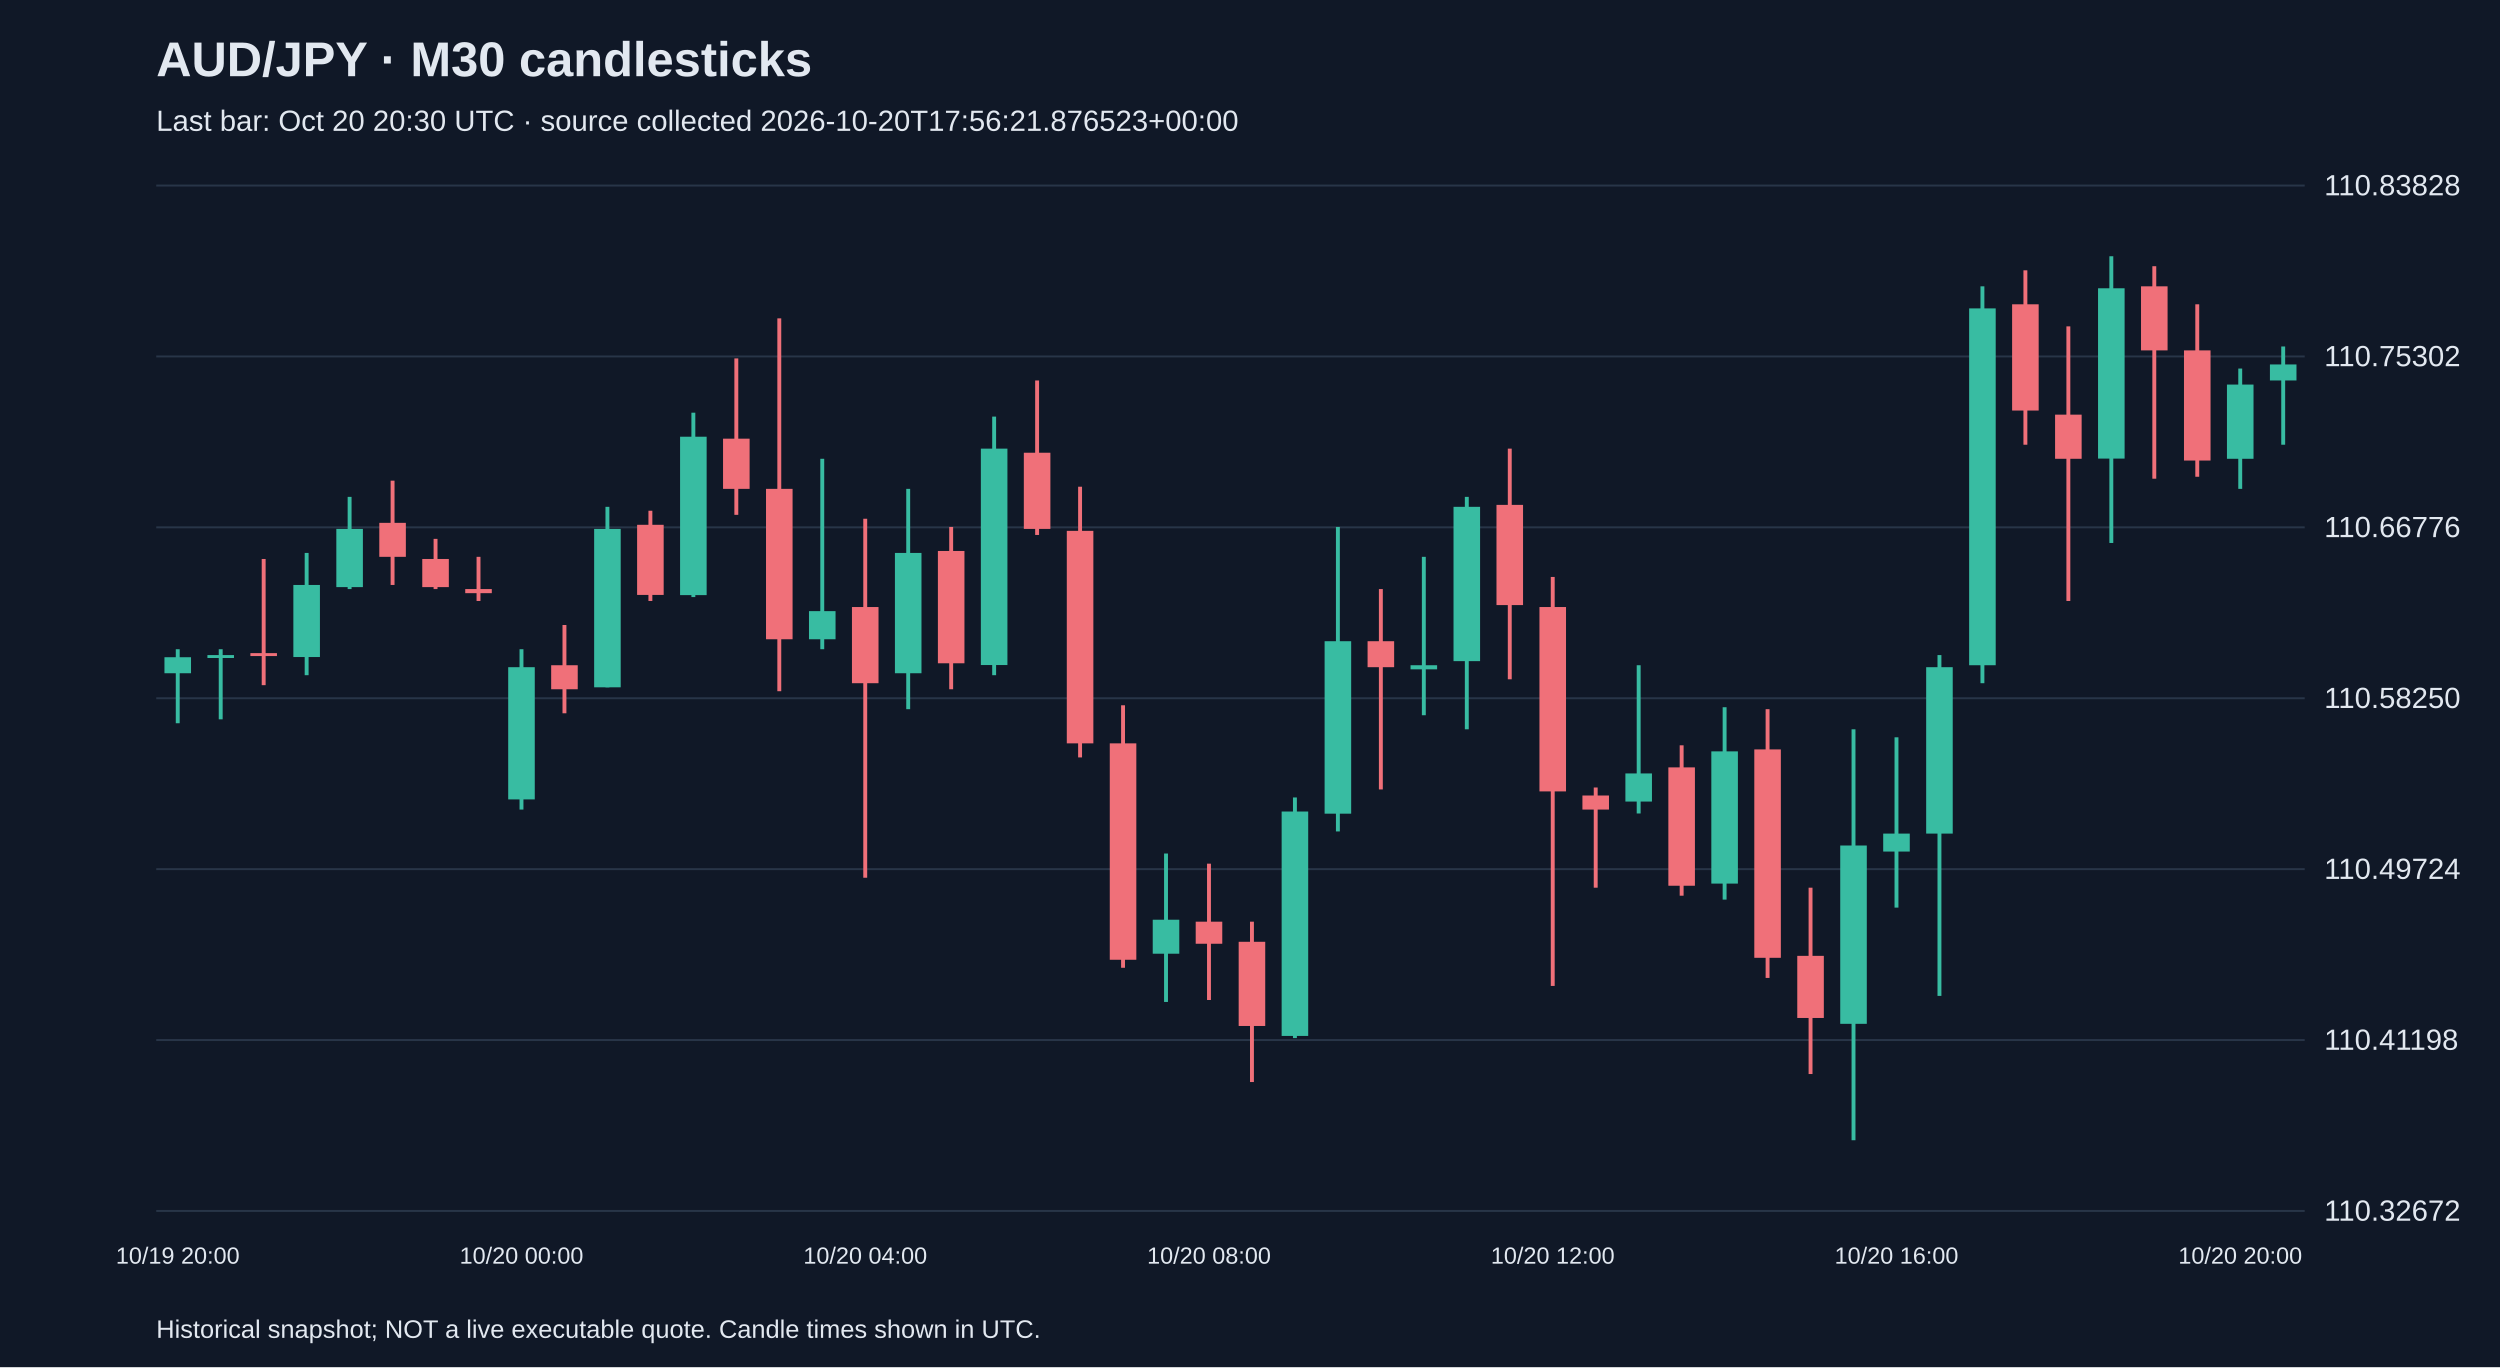
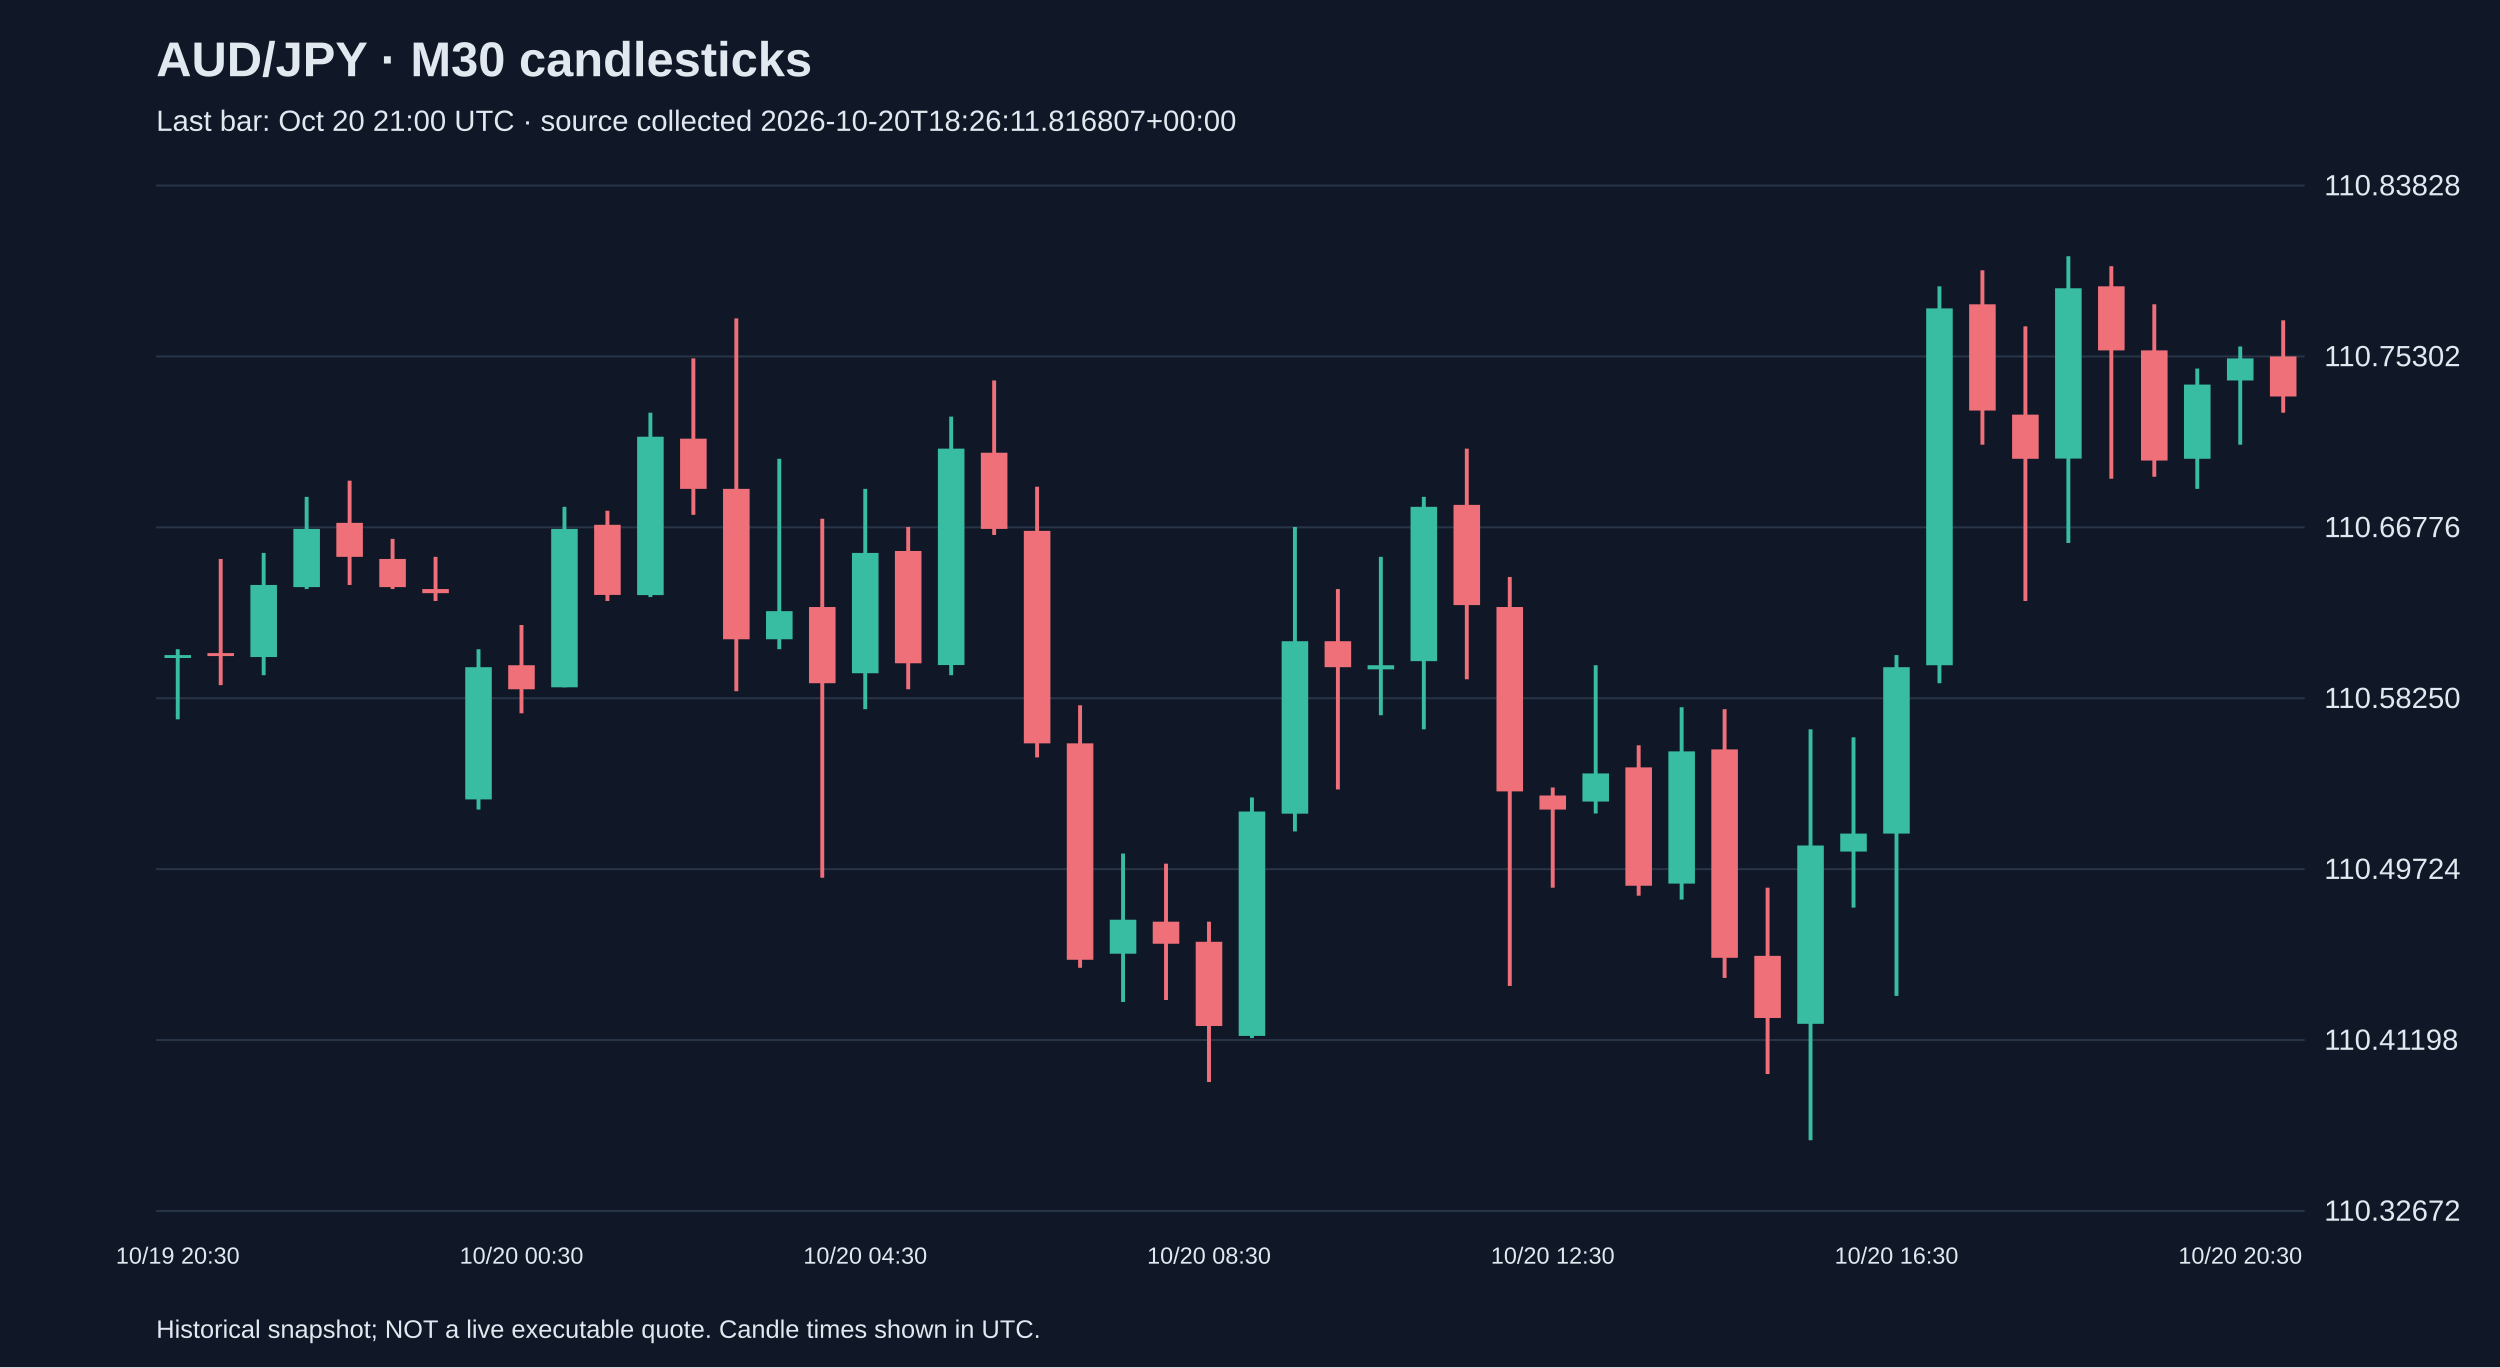
<svg xmlns="http://www.w3.org/2000/svg" viewBox="0 0 1280 700">
  <rect width="100%" height="100%" fill="#101827" />
  <style>text{font-family:Arial,sans-serif;fill:#e2e8f0}</style>
  <text x="80" y="39" font-size="25" font-weight="bold">AUD/JPY · M30 candlesticks</text>
-   <text x="80" y="67" font-size="15" fill="#a6b1c5">Last bar: Oct 20 20:30 UTC · source collected 2026-10-20T17:56:21.876523+00:00</text>
+   <text x="80" y="67" font-size="15" fill="#a6b1c5">Last bar: Oct 20 21:00 UTC · source collected 2026-10-20T18:26:11.816807+00:00</text>
  <line x1="80" y1="620.0" x2="1180" y2="620.0" stroke="#283548" />
  <text x="1190" y="625.0" font-size="15">110.32672</text>
  <line x1="80" y1="532.5" x2="1180" y2="532.5" stroke="#283548" />
  <text x="1190" y="537.5" font-size="15">110.41198</text>
  <line x1="80" y1="445.0" x2="1180" y2="445.0" stroke="#283548" />
  <text x="1190" y="450.0" font-size="15">110.49724</text>
  <line x1="80" y1="357.5" x2="1180" y2="357.5" stroke="#283548" />
  <text x="1190" y="362.5" font-size="15">110.58250</text>
  <line x1="80" y1="270.0" x2="1180" y2="270.0" stroke="#283548" />
  <text x="1190" y="275.0" font-size="15">110.66776</text>
  <line x1="80" y1="182.5" x2="1180" y2="182.5" stroke="#283548" />
  <text x="1190" y="187.5" font-size="15">110.75302</text>
  <line x1="80" y1="95.0" x2="1180" y2="95.0" stroke="#283548" />
  <text x="1190" y="100.0" font-size="15">110.83828</text>
-   <line x1="91.0" y1="332.4" x2="91.0" y2="370.3" stroke="#38bca2" stroke-width="2" />
-   <rect x="84.2" y="336.5" width="13.6" height="8.2" fill="#38bca2" />
-   <text x="91.0" y="647" text-anchor="middle" font-size="12">10/19 20:00</text>
-   <line x1="113.0" y1="332.4" x2="113.0" y2="368.3" stroke="#38bca2" stroke-width="2" />
-   <rect x="106.2" y="335.4" width="13.6" height="1.5" fill="#38bca2" />
-   <line x1="135.0" y1="286.2" x2="135.0" y2="350.8" stroke="#f07079" stroke-width="2" />
-   <rect x="128.2" y="334.4" width="13.6" height="1.5" fill="#f07079" />
-   <line x1="157.0" y1="283.1" x2="157.0" y2="345.7" stroke="#38bca2" stroke-width="2" />
-   <rect x="150.2" y="299.5" width="13.6" height="36.9" fill="#38bca2" />
-   <line x1="179.0" y1="254.4" x2="179.0" y2="301.6" stroke="#38bca2" stroke-width="2" />
-   <rect x="172.2" y="270.8" width="13.6" height="29.8" fill="#38bca2" />
-   <line x1="201.0" y1="246.1" x2="201.0" y2="299.5" stroke="#f07079" stroke-width="2" />
-   <rect x="194.2" y="267.7" width="13.6" height="17.4" fill="#f07079" />
-   <line x1="223.0" y1="275.9" x2="223.0" y2="301.6" stroke="#f07079" stroke-width="2" />
-   <rect x="216.2" y="286.2" width="13.6" height="14.4" fill="#f07079" />
-   <line x1="245.0" y1="285.1" x2="245.0" y2="307.7" stroke="#f07079" stroke-width="2" />
-   <rect x="238.2" y="301.6" width="13.6" height="2.1" fill="#f07079" />
-   <line x1="267.0" y1="332.4" x2="267.0" y2="414.5" stroke="#38bca2" stroke-width="2" />
-   <rect x="260.2" y="341.6" width="13.6" height="67.7" fill="#38bca2" />
-   <text x="267.0" y="647" text-anchor="middle" font-size="12">10/20 00:00</text>
-   <line x1="289.0" y1="320.0" x2="289.0" y2="365.2" stroke="#f07079" stroke-width="2" />
-   <rect x="282.2" y="340.6" width="13.6" height="12.3" fill="#f07079" />
-   <line x1="311.0" y1="259.5" x2="311.0" y2="351.9" stroke="#38bca2" stroke-width="2" />
-   <rect x="304.2" y="270.8" width="13.6" height="81.1" fill="#38bca2" />
-   <line x1="333.0" y1="261.5" x2="333.0" y2="307.7" stroke="#f07079" stroke-width="2" />
-   <rect x="326.2" y="268.7" width="13.6" height="35.9" fill="#f07079" />
-   <line x1="355.0" y1="211.3" x2="355.0" y2="305.7" stroke="#38bca2" stroke-width="2" />
-   <rect x="348.2" y="223.6" width="13.6" height="81.1" fill="#38bca2" />
-   <line x1="377.0" y1="183.5" x2="377.0" y2="263.6" stroke="#f07079" stroke-width="2" />
-   <rect x="370.2" y="224.6" width="13.6" height="25.7" fill="#f07079" />
-   <line x1="399.0" y1="163.0" x2="399.0" y2="353.9" stroke="#f07079" stroke-width="2" />
-   <rect x="392.2" y="250.3" width="13.6" height="77.0" fill="#f07079" />
-   <line x1="421.0" y1="234.9" x2="421.0" y2="332.4" stroke="#38bca2" stroke-width="2" />
-   <rect x="414.2" y="312.9" width="13.6" height="14.4" fill="#38bca2" />
-   <line x1="443.0" y1="265.6" x2="443.0" y2="449.4" stroke="#f07079" stroke-width="2" />
-   <rect x="436.2" y="310.8" width="13.6" height="39.0" fill="#f07079" />
-   <text x="443.0" y="647" text-anchor="middle" font-size="12">10/20 04:00</text>
-   <line x1="465.0" y1="250.3" x2="465.0" y2="363.1" stroke="#38bca2" stroke-width="2" />
-   <rect x="458.2" y="283.1" width="13.6" height="61.6" fill="#38bca2" />
-   <line x1="487.0" y1="269.8" x2="487.0" y2="352.9" stroke="#f07079" stroke-width="2" />
-   <rect x="480.2" y="282.1" width="13.6" height="57.5" fill="#f07079" />
-   <line x1="509.0" y1="213.3" x2="509.0" y2="345.7" stroke="#38bca2" stroke-width="2" />
-   <rect x="502.2" y="229.7" width="13.6" height="110.8" fill="#38bca2" />
-   <line x1="531.0" y1="194.8" x2="531.0" y2="273.9" stroke="#f07079" stroke-width="2" />
-   <rect x="524.2" y="231.8" width="13.6" height="39.0" fill="#f07079" />
-   <line x1="553.0" y1="249.2" x2="553.0" y2="387.8" stroke="#f07079" stroke-width="2" />
-   <rect x="546.2" y="271.8" width="13.6" height="108.8" fill="#f07079" />
-   <line x1="575.0" y1="361.1" x2="575.0" y2="495.5" stroke="#f07079" stroke-width="2" />
-   <rect x="568.2" y="380.6" width="13.6" height="110.8" fill="#f07079" />
-   <line x1="597.0" y1="437.0" x2="597.0" y2="513.0" stroke="#38bca2" stroke-width="2" />
-   <rect x="590.2" y="470.9" width="13.6" height="17.4" fill="#38bca2" />
-   <line x1="619.0" y1="442.2" x2="619.0" y2="512.0" stroke="#f07079" stroke-width="2" />
-   <rect x="612.2" y="471.9" width="13.6" height="11.3" fill="#f07079" />
-   <text x="619.0" y="647" text-anchor="middle" font-size="12">10/20 08:00</text>
-   <line x1="641.0" y1="471.9" x2="641.0" y2="554.0" stroke="#f07079" stroke-width="2" />
-   <rect x="634.2" y="482.2" width="13.6" height="43.1" fill="#f07079" />
-   <line x1="663.0" y1="408.3" x2="663.0" y2="531.5" stroke="#38bca2" stroke-width="2" />
-   <rect x="656.2" y="415.5" width="13.6" height="114.9" fill="#38bca2" />
-   <line x1="685.0" y1="269.8" x2="685.0" y2="425.7" stroke="#38bca2" stroke-width="2" />
-   <rect x="678.2" y="328.3" width="13.6" height="88.3" fill="#38bca2" />
-   <line x1="707.0" y1="301.6" x2="707.0" y2="404.2" stroke="#f07079" stroke-width="2" />
-   <rect x="700.2" y="328.3" width="13.6" height="13.3" fill="#f07079" />
-   <line x1="729.0" y1="285.1" x2="729.0" y2="366.2" stroke="#38bca2" stroke-width="2" />
-   <rect x="722.2" y="340.6" width="13.6" height="2.1" fill="#38bca2" />
-   <line x1="751.0" y1="254.4" x2="751.0" y2="373.4" stroke="#38bca2" stroke-width="2" />
-   <rect x="744.2" y="259.5" width="13.6" height="79.0" fill="#38bca2" />
-   <line x1="773.0" y1="229.7" x2="773.0" y2="347.8" stroke="#f07079" stroke-width="2" />
-   <rect x="766.2" y="258.5" width="13.6" height="51.3" fill="#f07079" />
-   <line x1="795.0" y1="295.4" x2="795.0" y2="504.8" stroke="#f07079" stroke-width="2" />
-   <rect x="788.2" y="310.8" width="13.6" height="94.4" fill="#f07079" />
-   <text x="795.0" y="647" text-anchor="middle" font-size="12">10/20 12:00</text>
-   <line x1="817.0" y1="403.2" x2="817.0" y2="454.5" stroke="#f07079" stroke-width="2" />
-   <rect x="810.2" y="407.3" width="13.6" height="7.2" fill="#f07079" />
-   <line x1="839.0" y1="340.6" x2="839.0" y2="416.5" stroke="#38bca2" stroke-width="2" />
-   <rect x="832.2" y="396.0" width="13.6" height="14.4" fill="#38bca2" />
-   <line x1="861.0" y1="381.6" x2="861.0" y2="458.6" stroke="#f07079" stroke-width="2" />
-   <rect x="854.2" y="392.9" width="13.6" height="60.6" fill="#f07079" />
-   <line x1="883.0" y1="362.1" x2="883.0" y2="460.6" stroke="#38bca2" stroke-width="2" />
-   <rect x="876.2" y="384.7" width="13.6" height="67.7" fill="#38bca2" />
-   <line x1="905.0" y1="363.1" x2="905.0" y2="500.7" stroke="#f07079" stroke-width="2" />
-   <rect x="898.2" y="383.7" width="13.6" height="106.7" fill="#f07079" />
-   <line x1="927.0" y1="454.5" x2="927.0" y2="549.9" stroke="#f07079" stroke-width="2" />
-   <rect x="920.2" y="489.4" width="13.6" height="31.8" fill="#f07079" />
-   <line x1="949.0" y1="373.4" x2="949.0" y2="583.8" stroke="#38bca2" stroke-width="2" />
-   <rect x="942.2" y="432.9" width="13.6" height="91.3" fill="#38bca2" />
-   <line x1="971.0" y1="377.5" x2="971.0" y2="464.7" stroke="#38bca2" stroke-width="2" />
-   <rect x="964.2" y="426.8" width="13.6" height="9.2" fill="#38bca2" />
-   <text x="971.0" y="647" text-anchor="middle" font-size="12">10/20 16:00</text>
-   <line x1="993.0" y1="335.4" x2="993.0" y2="509.9" stroke="#38bca2" stroke-width="2" />
-   <rect x="986.2" y="341.6" width="13.6" height="85.2" fill="#38bca2" />
-   <line x1="1015.0" y1="146.6" x2="1015.0" y2="349.8" stroke="#38bca2" stroke-width="2" />
-   <rect x="1008.2" y="157.9" width="13.6" height="182.7" fill="#38bca2" />
-   <line x1="1037.0" y1="138.4" x2="1037.0" y2="227.7" stroke="#f07079" stroke-width="2" />
-   <rect x="1030.2" y="155.8" width="13.6" height="54.4" fill="#f07079" />
-   <line x1="1059.0" y1="167.1" x2="1059.0" y2="307.7" stroke="#f07079" stroke-width="2" />
-   <rect x="1052.2" y="212.3" width="13.6" height="22.6" fill="#f07079" />
-   <line x1="1081.0" y1="131.2" x2="1081.0" y2="278.0" stroke="#38bca2" stroke-width="2" />
-   <rect x="1074.2" y="147.6" width="13.6" height="87.2" fill="#38bca2" />
-   <line x1="1103.0" y1="136.3" x2="1103.0" y2="245.1" stroke="#f07079" stroke-width="2" />
-   <rect x="1096.2" y="146.6" width="13.6" height="32.8" fill="#f07079" />
-   <line x1="1125.0" y1="155.8" x2="1125.0" y2="244.1" stroke="#f07079" stroke-width="2" />
-   <rect x="1118.2" y="179.4" width="13.6" height="56.4" fill="#f07079" />
-   <line x1="1147.0" y1="188.7" x2="1147.0" y2="250.3" stroke="#38bca2" stroke-width="2" />
-   <rect x="1140.2" y="196.9" width="13.6" height="38.0" fill="#38bca2" />
-   <text x="1147.0" y="647" text-anchor="middle" font-size="12">10/20 20:00</text>
-   <line x1="1169.0" y1="177.4" x2="1169.0" y2="227.7" stroke="#38bca2" stroke-width="2" />
-   <rect x="1162.2" y="186.6" width="13.6" height="8.2" fill="#38bca2" />
+   <line x1="91.0" y1="332.4" x2="91.0" y2="368.3" stroke="#38bca2" stroke-width="2" />
+   <rect x="84.2" y="335.4" width="13.6" height="1.5" fill="#38bca2" />
+   <text x="91.0" y="647" text-anchor="middle" font-size="12">10/19 20:30</text>
+   <line x1="113.0" y1="286.2" x2="113.0" y2="350.8" stroke="#f07079" stroke-width="2" />
+   <rect x="106.2" y="334.4" width="13.6" height="1.5" fill="#f07079" />
+   <line x1="135.0" y1="283.1" x2="135.0" y2="345.7" stroke="#38bca2" stroke-width="2" />
+   <rect x="128.2" y="299.5" width="13.6" height="36.9" fill="#38bca2" />
+   <line x1="157.0" y1="254.4" x2="157.0" y2="301.6" stroke="#38bca2" stroke-width="2" />
+   <rect x="150.2" y="270.8" width="13.6" height="29.8" fill="#38bca2" />
+   <line x1="179.0" y1="246.1" x2="179.0" y2="299.5" stroke="#f07079" stroke-width="2" />
+   <rect x="172.2" y="267.7" width="13.6" height="17.4" fill="#f07079" />
+   <line x1="201.0" y1="275.9" x2="201.0" y2="301.6" stroke="#f07079" stroke-width="2" />
+   <rect x="194.2" y="286.2" width="13.6" height="14.4" fill="#f07079" />
+   <line x1="223.0" y1="285.1" x2="223.0" y2="307.7" stroke="#f07079" stroke-width="2" />
+   <rect x="216.2" y="301.6" width="13.6" height="2.1" fill="#f07079" />
+   <line x1="245.0" y1="332.4" x2="245.0" y2="414.5" stroke="#38bca2" stroke-width="2" />
+   <rect x="238.2" y="341.6" width="13.6" height="67.7" fill="#38bca2" />
+   <line x1="267.0" y1="320.0" x2="267.0" y2="365.2" stroke="#f07079" stroke-width="2" />
+   <rect x="260.2" y="340.6" width="13.6" height="12.3" fill="#f07079" />
+   <text x="267.0" y="647" text-anchor="middle" font-size="12">10/20 00:30</text>
+   <line x1="289.0" y1="259.5" x2="289.0" y2="351.9" stroke="#38bca2" stroke-width="2" />
+   <rect x="282.2" y="270.8" width="13.6" height="81.1" fill="#38bca2" />
+   <line x1="311.0" y1="261.5" x2="311.0" y2="307.7" stroke="#f07079" stroke-width="2" />
+   <rect x="304.2" y="268.7" width="13.6" height="35.9" fill="#f07079" />
+   <line x1="333.0" y1="211.3" x2="333.0" y2="305.7" stroke="#38bca2" stroke-width="2" />
+   <rect x="326.2" y="223.6" width="13.6" height="81.1" fill="#38bca2" />
+   <line x1="355.0" y1="183.5" x2="355.0" y2="263.6" stroke="#f07079" stroke-width="2" />
+   <rect x="348.2" y="224.6" width="13.6" height="25.7" fill="#f07079" />
+   <line x1="377.0" y1="163.0" x2="377.0" y2="353.9" stroke="#f07079" stroke-width="2" />
+   <rect x="370.2" y="250.3" width="13.6" height="77.0" fill="#f07079" />
+   <line x1="399.0" y1="234.9" x2="399.0" y2="332.4" stroke="#38bca2" stroke-width="2" />
+   <rect x="392.2" y="312.9" width="13.6" height="14.4" fill="#38bca2" />
+   <line x1="421.0" y1="265.6" x2="421.0" y2="449.4" stroke="#f07079" stroke-width="2" />
+   <rect x="414.2" y="310.8" width="13.6" height="39.0" fill="#f07079" />
+   <line x1="443.0" y1="250.3" x2="443.0" y2="363.1" stroke="#38bca2" stroke-width="2" />
+   <rect x="436.2" y="283.1" width="13.6" height="61.6" fill="#38bca2" />
+   <text x="443.0" y="647" text-anchor="middle" font-size="12">10/20 04:30</text>
+   <line x1="465.0" y1="269.8" x2="465.0" y2="352.9" stroke="#f07079" stroke-width="2" />
+   <rect x="458.2" y="282.1" width="13.6" height="57.5" fill="#f07079" />
+   <line x1="487.0" y1="213.3" x2="487.0" y2="345.7" stroke="#38bca2" stroke-width="2" />
+   <rect x="480.2" y="229.7" width="13.6" height="110.8" fill="#38bca2" />
+   <line x1="509.0" y1="194.8" x2="509.0" y2="273.9" stroke="#f07079" stroke-width="2" />
+   <rect x="502.2" y="231.8" width="13.6" height="39.0" fill="#f07079" />
+   <line x1="531.0" y1="249.2" x2="531.0" y2="387.8" stroke="#f07079" stroke-width="2" />
+   <rect x="524.2" y="271.8" width="13.6" height="108.8" fill="#f07079" />
+   <line x1="553.0" y1="361.1" x2="553.0" y2="495.5" stroke="#f07079" stroke-width="2" />
+   <rect x="546.2" y="380.6" width="13.6" height="110.8" fill="#f07079" />
+   <line x1="575.0" y1="437.0" x2="575.0" y2="513.0" stroke="#38bca2" stroke-width="2" />
+   <rect x="568.2" y="470.9" width="13.6" height="17.4" fill="#38bca2" />
+   <line x1="597.0" y1="442.2" x2="597.0" y2="512.0" stroke="#f07079" stroke-width="2" />
+   <rect x="590.2" y="471.9" width="13.6" height="11.3" fill="#f07079" />
+   <line x1="619.0" y1="471.9" x2="619.0" y2="554.0" stroke="#f07079" stroke-width="2" />
+   <rect x="612.2" y="482.2" width="13.6" height="43.1" fill="#f07079" />
+   <text x="619.0" y="647" text-anchor="middle" font-size="12">10/20 08:30</text>
+   <line x1="641.0" y1="408.3" x2="641.0" y2="531.5" stroke="#38bca2" stroke-width="2" />
+   <rect x="634.2" y="415.5" width="13.6" height="114.9" fill="#38bca2" />
+   <line x1="663.0" y1="269.8" x2="663.0" y2="425.7" stroke="#38bca2" stroke-width="2" />
+   <rect x="656.2" y="328.3" width="13.6" height="88.3" fill="#38bca2" />
+   <line x1="685.0" y1="301.6" x2="685.0" y2="404.2" stroke="#f07079" stroke-width="2" />
+   <rect x="678.2" y="328.3" width="13.6" height="13.3" fill="#f07079" />
+   <line x1="707.0" y1="285.1" x2="707.0" y2="366.2" stroke="#38bca2" stroke-width="2" />
+   <rect x="700.2" y="340.6" width="13.6" height="2.1" fill="#38bca2" />
+   <line x1="729.0" y1="254.4" x2="729.0" y2="373.4" stroke="#38bca2" stroke-width="2" />
+   <rect x="722.2" y="259.5" width="13.6" height="79.0" fill="#38bca2" />
+   <line x1="751.0" y1="229.7" x2="751.0" y2="347.8" stroke="#f07079" stroke-width="2" />
+   <rect x="744.2" y="258.5" width="13.6" height="51.3" fill="#f07079" />
+   <line x1="773.0" y1="295.4" x2="773.0" y2="504.8" stroke="#f07079" stroke-width="2" />
+   <rect x="766.2" y="310.8" width="13.6" height="94.4" fill="#f07079" />
+   <line x1="795.0" y1="403.2" x2="795.0" y2="454.5" stroke="#f07079" stroke-width="2" />
+   <rect x="788.2" y="407.3" width="13.6" height="7.2" fill="#f07079" />
+   <text x="795.0" y="647" text-anchor="middle" font-size="12">10/20 12:30</text>
+   <line x1="817.0" y1="340.6" x2="817.0" y2="416.5" stroke="#38bca2" stroke-width="2" />
+   <rect x="810.2" y="396.0" width="13.6" height="14.4" fill="#38bca2" />
+   <line x1="839.0" y1="381.6" x2="839.0" y2="458.6" stroke="#f07079" stroke-width="2" />
+   <rect x="832.2" y="392.9" width="13.6" height="60.6" fill="#f07079" />
+   <line x1="861.0" y1="362.1" x2="861.0" y2="460.6" stroke="#38bca2" stroke-width="2" />
+   <rect x="854.2" y="384.7" width="13.6" height="67.7" fill="#38bca2" />
+   <line x1="883.0" y1="363.1" x2="883.0" y2="500.7" stroke="#f07079" stroke-width="2" />
+   <rect x="876.2" y="383.7" width="13.6" height="106.7" fill="#f07079" />
+   <line x1="905.0" y1="454.5" x2="905.0" y2="549.9" stroke="#f07079" stroke-width="2" />
+   <rect x="898.2" y="489.4" width="13.6" height="31.8" fill="#f07079" />
+   <line x1="927.0" y1="373.4" x2="927.0" y2="583.8" stroke="#38bca2" stroke-width="2" />
+   <rect x="920.2" y="432.9" width="13.6" height="91.3" fill="#38bca2" />
+   <line x1="949.0" y1="377.5" x2="949.0" y2="464.7" stroke="#38bca2" stroke-width="2" />
+   <rect x="942.2" y="426.8" width="13.6" height="9.2" fill="#38bca2" />
+   <line x1="971.0" y1="335.4" x2="971.0" y2="509.9" stroke="#38bca2" stroke-width="2" />
+   <rect x="964.2" y="341.6" width="13.6" height="85.2" fill="#38bca2" />
+   <text x="971.0" y="647" text-anchor="middle" font-size="12">10/20 16:30</text>
+   <line x1="993.0" y1="146.6" x2="993.0" y2="349.8" stroke="#38bca2" stroke-width="2" />
+   <rect x="986.2" y="157.9" width="13.6" height="182.7" fill="#38bca2" />
+   <line x1="1015.0" y1="138.4" x2="1015.0" y2="227.7" stroke="#f07079" stroke-width="2" />
+   <rect x="1008.2" y="155.8" width="13.6" height="54.4" fill="#f07079" />
+   <line x1="1037.0" y1="167.1" x2="1037.0" y2="307.7" stroke="#f07079" stroke-width="2" />
+   <rect x="1030.2" y="212.3" width="13.6" height="22.6" fill="#f07079" />
+   <line x1="1059.0" y1="131.2" x2="1059.0" y2="278.0" stroke="#38bca2" stroke-width="2" />
+   <rect x="1052.2" y="147.6" width="13.6" height="87.2" fill="#38bca2" />
+   <line x1="1081.0" y1="136.3" x2="1081.0" y2="245.1" stroke="#f07079" stroke-width="2" />
+   <rect x="1074.2" y="146.6" width="13.6" height="32.8" fill="#f07079" />
+   <line x1="1103.0" y1="155.8" x2="1103.0" y2="244.1" stroke="#f07079" stroke-width="2" />
+   <rect x="1096.2" y="179.4" width="13.6" height="56.4" fill="#f07079" />
+   <line x1="1125.0" y1="188.7" x2="1125.0" y2="250.3" stroke="#38bca2" stroke-width="2" />
+   <rect x="1118.2" y="196.9" width="13.6" height="38.0" fill="#38bca2" />
+   <line x1="1147.0" y1="177.4" x2="1147.0" y2="227.7" stroke="#38bca2" stroke-width="2" />
+   <rect x="1140.2" y="183.5" width="13.6" height="11.3" fill="#38bca2" />
+   <text x="1147.0" y="647" text-anchor="middle" font-size="12">10/20 20:30</text>
+   <line x1="1169.0" y1="164.0" x2="1169.0" y2="211.3" stroke="#f07079" stroke-width="2" />
+   <rect x="1162.2" y="182.5" width="13.6" height="20.5" fill="#f07079" />
  <text x="80" y="685" font-size="13">Historical snapshot; NOT a live executable quote. Candle times shown in UTC.</text>
</svg>
